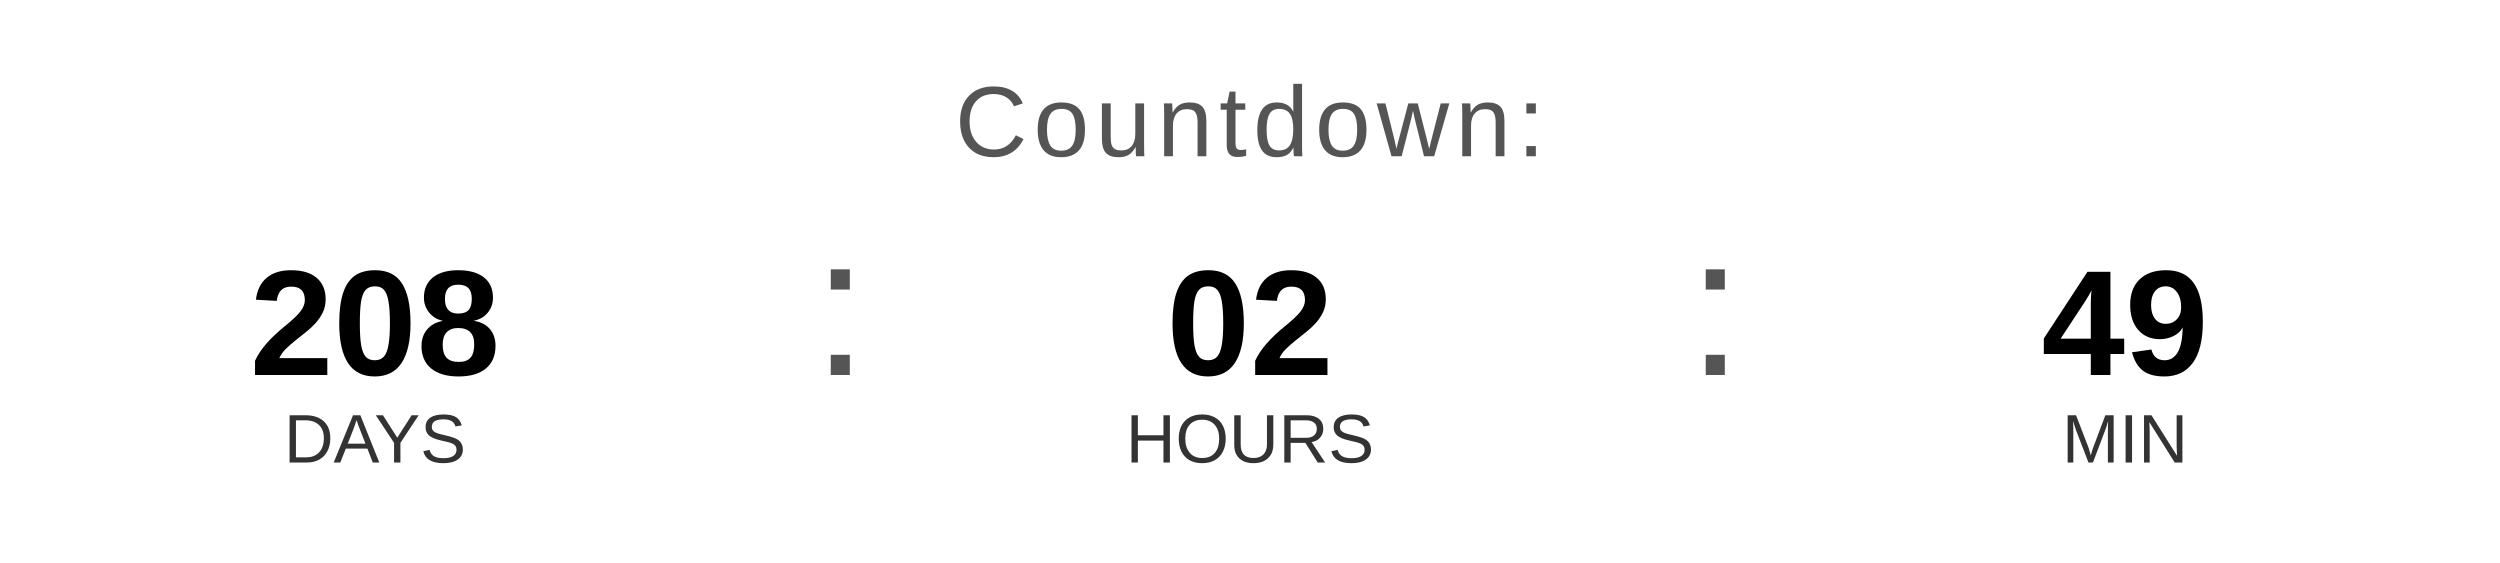
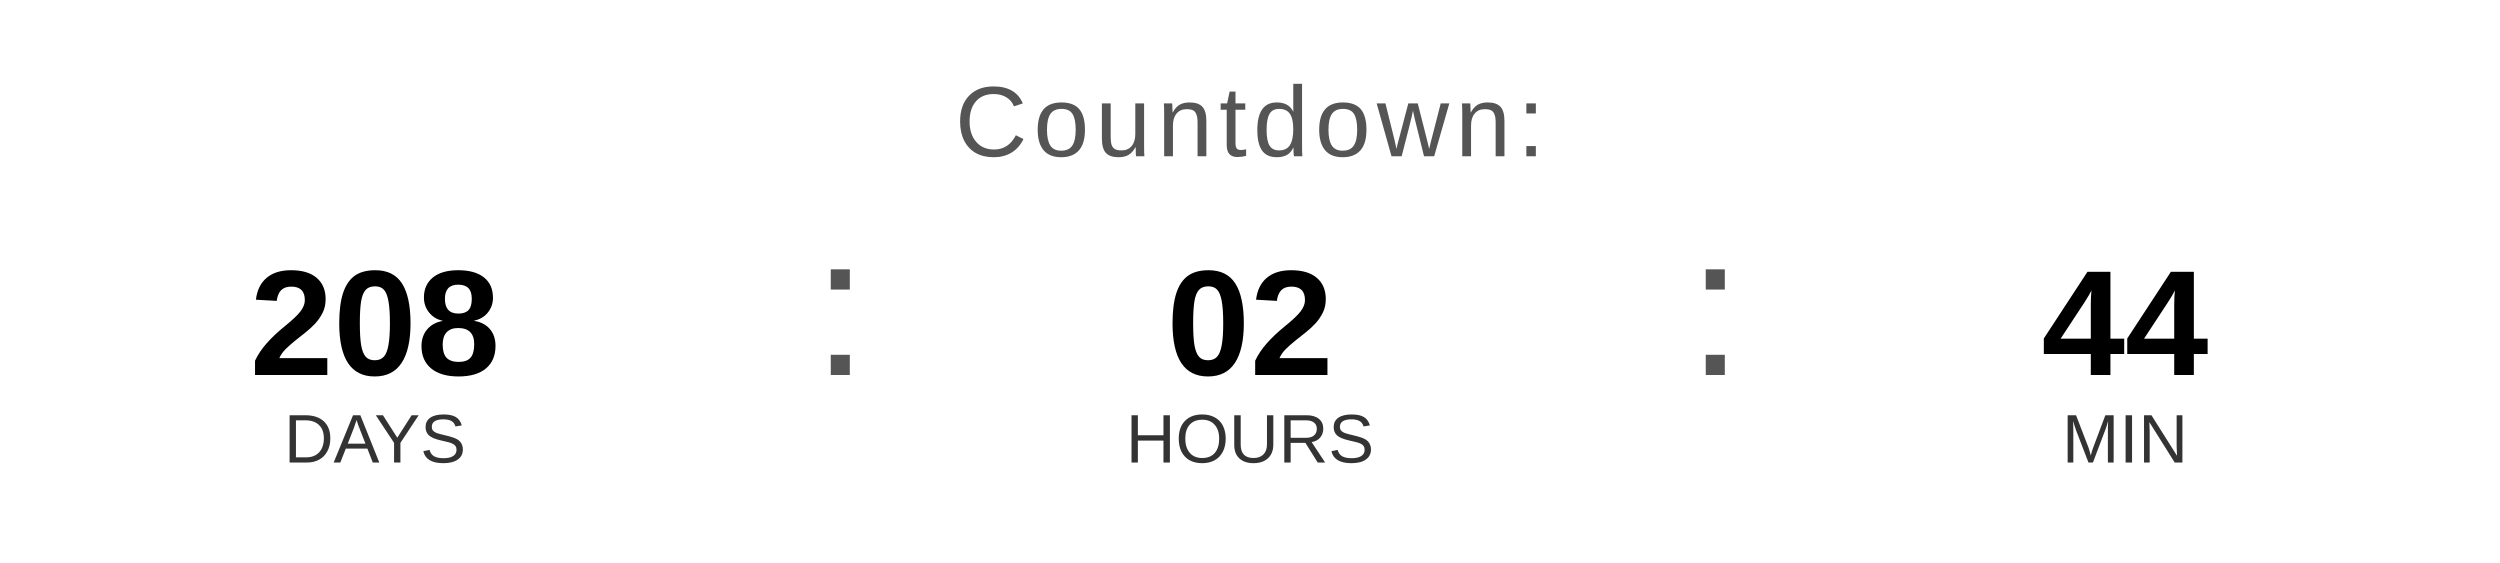
<svg xmlns="http://www.w3.org/2000/svg" width="400" height="90" viewBox="0 0 400 90">
  <text x="200" y="25" font-family="Arial, Helvetica, sans-serif" font-size="16" fill="#555555" text-anchor="middle" letter-spacing="1">
    Countdown:
  </text>
  <text x="60" y="60" font-family="Arial, Helvetica, sans-serif" font-size="24" font-weight="bold" fill="#000000" text-anchor="middle">208</text>
  <text x="60" y="74" font-family="Arial, Helvetica, sans-serif" font-size="11" fill="#333333" text-anchor="middle">DAYS</text>
  <text x="130" y="60" font-family="Arial, sans-serif" font-size="32" fill="#555555">:</text>
  <text x="200" y="60" font-family="Arial, Helvetica, sans-serif" font-size="24" font-weight="bold" fill="#000000" text-anchor="middle">02</text>
  <text x="200" y="74" font-family="Arial, Helvetica, sans-serif" font-size="11" fill="#333333" text-anchor="middle">HOURS</text>
  <text x="270" y="60" font-family="Arial, sans-serif" font-size="32" fill="#555555">:</text>
-   <text x="340" y="60" font-family="Arial, Helvetica, sans-serif" font-size="24" font-weight="bold" fill="#000000" text-anchor="middle">49</text>
+   <text x="340" y="60" font-family="Arial, Helvetica, sans-serif" font-size="24" font-weight="bold" fill="#000000" text-anchor="middle">44</text>
  <text x="340" y="74" font-family="Arial, Helvetica, sans-serif" font-size="11" fill="#333333" text-anchor="middle">MIN</text>
</svg>
